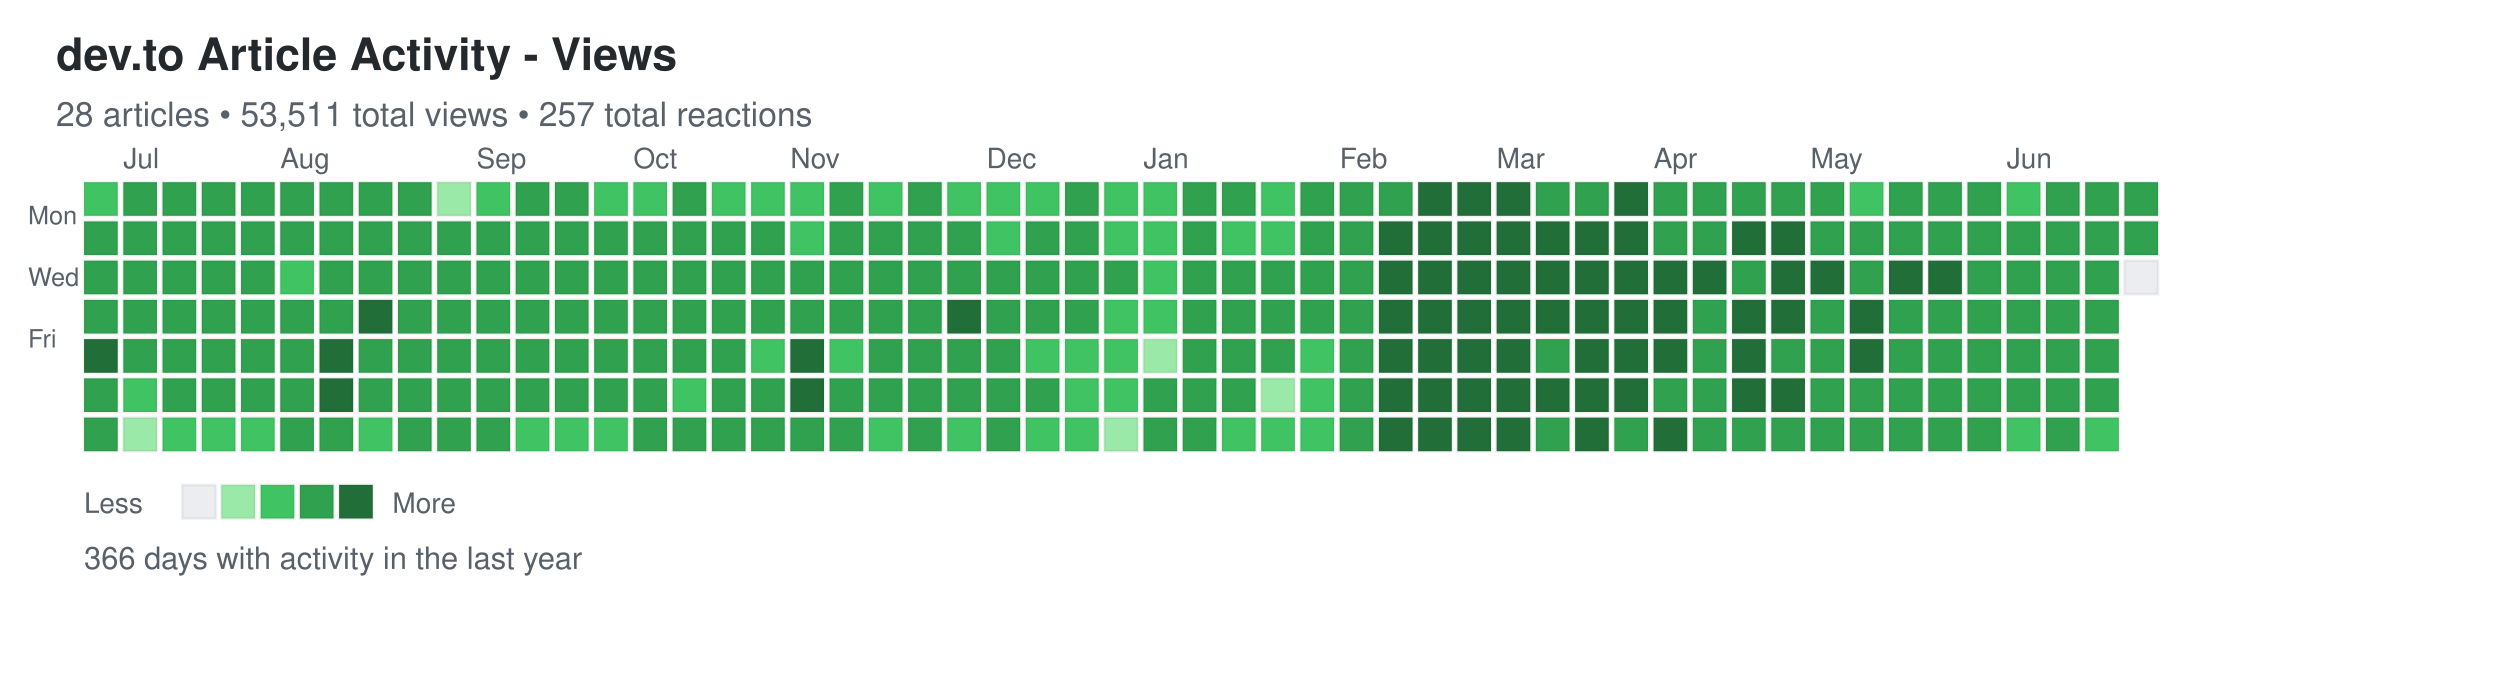
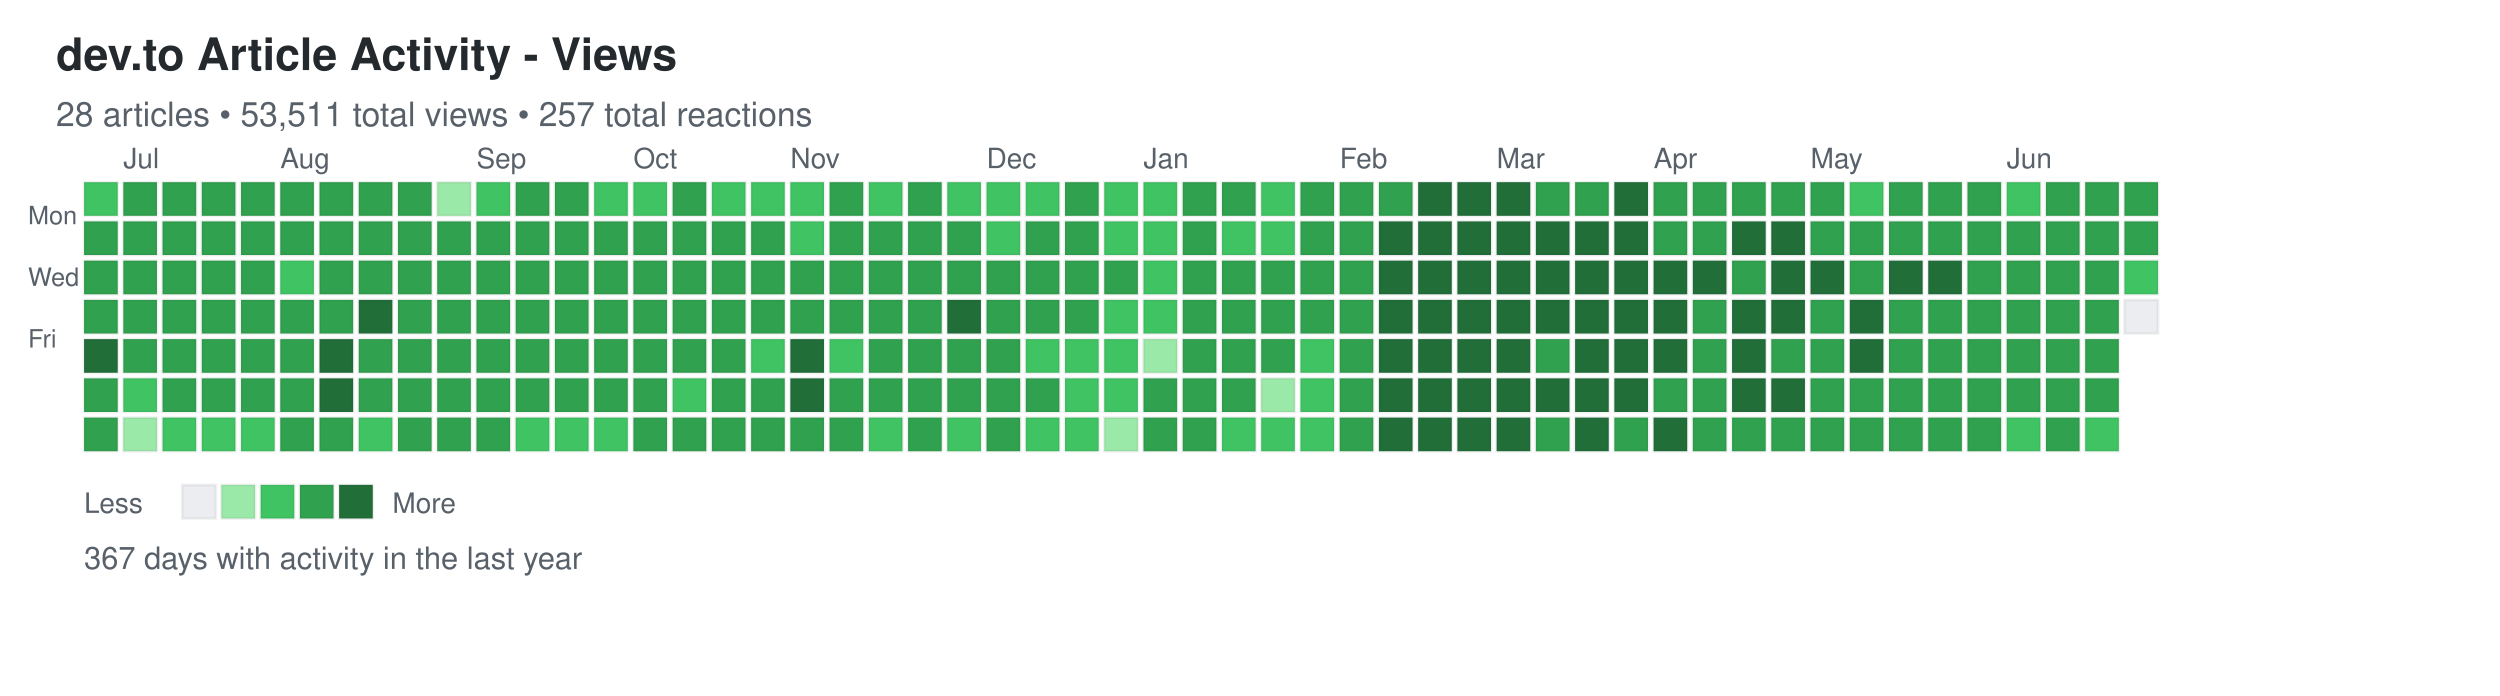
<svg xmlns="http://www.w3.org/2000/svg" width="892" height="248">
  <defs>
    <style>
.day { stroke: rgba(27,31,35,0.06); stroke-width: 1px; cursor: pointer; }
.day:hover { stroke: rgba(27,31,35,0.3); stroke-width: 2px; }
.month-label { font-family: -apple-system, BlinkMacSystemFont, "Segoe UI", Helvetica, Arial, sans-serif; font-size: 10px; fill: #586069; }
.day-label { font-family: -apple-system, BlinkMacSystemFont, "Segoe UI", Helvetica, Arial, sans-serif; font-size: 9px; fill: #586069; }
.title { font-family: -apple-system, BlinkMacSystemFont, "Segoe UI", Helvetica, Arial, sans-serif; font-size: 16px; font-weight: 600; fill: #24292e; }
.subtitle { font-family: -apple-system, BlinkMacSystemFont, "Segoe UI", Helvetica, Arial, sans-serif; font-size: 12px; fill: #586069; }
.stats { font-family: -apple-system, BlinkMacSystemFont, "Segoe UI", Helvetica, Arial, sans-serif; font-size: 11px; fill: #586069; }
.legend-text { font-family: -apple-system, BlinkMacSystemFont, "Segoe UI", Helvetica, Arial, sans-serif; font-size: 10px; fill: #586069; }
</style>
  </defs>
  <text x="20" y="25" class="title">dev.to Article Activity - Views</text>
  <text x="20" y="45" class="subtitle">28 articles • 53,511 total views • 257 total reactions</text>
  <text x="10" y="80" class="day-label">Mon</text>
  <text x="10" y="102" class="day-label">Wed</text>
  <text x="10" y="124" class="day-label">Fri</text>
  <rect x="30" y="65" width="12" height="12" fill="#40c463" class="day" data-date="2025-06-22" data-level="2" />
  <rect x="30" y="79" width="12" height="12" fill="#30a14e" class="day" data-date="2025-06-23" data-level="3" />
  <rect x="30" y="93" width="12" height="12" fill="#30a14e" class="day" data-date="2025-06-24" data-level="3" />
  <rect x="30" y="107" width="12" height="12" fill="#30a14e" class="day" data-date="2025-06-25" data-level="3" />
  <rect x="30" y="121" width="12" height="12" fill="#216e39" class="day" data-date="2025-06-26" data-level="4" />
  <rect x="30" y="135" width="12" height="12" fill="#30a14e" class="day" data-date="2025-06-27" data-level="3" />
  <rect x="30" y="149" width="12" height="12" fill="#30a14e" class="day" data-date="2025-06-28" data-level="3" />
  <rect x="44" y="65" width="12" height="12" fill="#30a14e" class="day" data-date="2025-06-29" data-level="3" />
  <rect x="44" y="79" width="12" height="12" fill="#30a14e" class="day" data-date="2025-06-30" data-level="3" />
  <rect x="44" y="93" width="12" height="12" fill="#30a14e" class="day" data-date="2025-07-01" data-level="3" />
  <rect x="44" y="107" width="12" height="12" fill="#30a14e" class="day" data-date="2025-07-02" data-level="3" />
  <rect x="44" y="121" width="12" height="12" fill="#30a14e" class="day" data-date="2025-07-03" data-level="3" />
  <rect x="44" y="135" width="12" height="12" fill="#40c463" class="day" data-date="2025-07-04" data-level="2" />
  <rect x="44" y="149" width="12" height="12" fill="#9be9a8" class="day" data-date="2025-07-05" data-level="1" />
  <rect x="58" y="65" width="12" height="12" fill="#30a14e" class="day" data-date="2025-07-06" data-level="3" />
  <rect x="58" y="79" width="12" height="12" fill="#30a14e" class="day" data-date="2025-07-07" data-level="3" />
  <rect x="58" y="93" width="12" height="12" fill="#30a14e" class="day" data-date="2025-07-08" data-level="3" />
  <rect x="58" y="107" width="12" height="12" fill="#30a14e" class="day" data-date="2025-07-09" data-level="3" />
  <rect x="58" y="121" width="12" height="12" fill="#30a14e" class="day" data-date="2025-07-10" data-level="3" />
  <rect x="58" y="135" width="12" height="12" fill="#30a14e" class="day" data-date="2025-07-11" data-level="3" />
  <rect x="58" y="149" width="12" height="12" fill="#40c463" class="day" data-date="2025-07-12" data-level="2" />
  <rect x="72" y="65" width="12" height="12" fill="#30a14e" class="day" data-date="2025-07-13" data-level="3" />
  <rect x="72" y="79" width="12" height="12" fill="#30a14e" class="day" data-date="2025-07-14" data-level="3" />
  <rect x="72" y="93" width="12" height="12" fill="#30a14e" class="day" data-date="2025-07-15" data-level="3" />
  <rect x="72" y="107" width="12" height="12" fill="#30a14e" class="day" data-date="2025-07-16" data-level="3" />
  <rect x="72" y="121" width="12" height="12" fill="#30a14e" class="day" data-date="2025-07-17" data-level="3" />
  <rect x="72" y="135" width="12" height="12" fill="#30a14e" class="day" data-date="2025-07-18" data-level="3" />
  <rect x="72" y="149" width="12" height="12" fill="#40c463" class="day" data-date="2025-07-19" data-level="2" />
  <rect x="86" y="65" width="12" height="12" fill="#30a14e" class="day" data-date="2025-07-20" data-level="3" />
  <rect x="86" y="79" width="12" height="12" fill="#30a14e" class="day" data-date="2025-07-21" data-level="3" />
  <rect x="86" y="93" width="12" height="12" fill="#30a14e" class="day" data-date="2025-07-22" data-level="3" />
  <rect x="86" y="107" width="12" height="12" fill="#30a14e" class="day" data-date="2025-07-23" data-level="3" />
  <rect x="86" y="121" width="12" height="12" fill="#30a14e" class="day" data-date="2025-07-24" data-level="3" />
  <rect x="86" y="135" width="12" height="12" fill="#30a14e" class="day" data-date="2025-07-25" data-level="3" />
  <rect x="86" y="149" width="12" height="12" fill="#40c463" class="day" data-date="2025-07-26" data-level="2" />
  <rect x="100" y="65" width="12" height="12" fill="#30a14e" class="day" data-date="2025-07-27" data-level="3" />
  <rect x="100" y="79" width="12" height="12" fill="#30a14e" class="day" data-date="2025-07-28" data-level="3" />
  <rect x="100" y="93" width="12" height="12" fill="#40c463" class="day" data-date="2025-07-29" data-level="2" />
  <rect x="100" y="107" width="12" height="12" fill="#30a14e" class="day" data-date="2025-07-30" data-level="3" />
  <rect x="100" y="121" width="12" height="12" fill="#30a14e" class="day" data-date="2025-07-31" data-level="3" />
  <rect x="100" y="135" width="12" height="12" fill="#30a14e" class="day" data-date="2025-08-01" data-level="3" />
  <rect x="100" y="149" width="12" height="12" fill="#30a14e" class="day" data-date="2025-08-02" data-level="3" />
  <rect x="114" y="65" width="12" height="12" fill="#30a14e" class="day" data-date="2025-08-03" data-level="3" />
  <rect x="114" y="79" width="12" height="12" fill="#30a14e" class="day" data-date="2025-08-04" data-level="3" />
  <rect x="114" y="93" width="12" height="12" fill="#30a14e" class="day" data-date="2025-08-05" data-level="3" />
  <rect x="114" y="107" width="12" height="12" fill="#30a14e" class="day" data-date="2025-08-06" data-level="3" />
  <rect x="114" y="121" width="12" height="12" fill="#216e39" class="day" data-date="2025-08-07" data-level="4" />
  <rect x="114" y="135" width="12" height="12" fill="#216e39" class="day" data-date="2025-08-08" data-level="4" />
  <rect x="114" y="149" width="12" height="12" fill="#30a14e" class="day" data-date="2025-08-09" data-level="3" />
  <rect x="128" y="65" width="12" height="12" fill="#30a14e" class="day" data-date="2025-08-10" data-level="3" />
  <rect x="128" y="79" width="12" height="12" fill="#30a14e" class="day" data-date="2025-08-11" data-level="3" />
  <rect x="128" y="93" width="12" height="12" fill="#30a14e" class="day" data-date="2025-08-12" data-level="3" />
  <rect x="128" y="107" width="12" height="12" fill="#216e39" class="day" data-date="2025-08-13" data-level="4" />
  <rect x="128" y="121" width="12" height="12" fill="#30a14e" class="day" data-date="2025-08-14" data-level="3" />
  <rect x="128" y="135" width="12" height="12" fill="#30a14e" class="day" data-date="2025-08-15" data-level="3" />
  <rect x="128" y="149" width="12" height="12" fill="#40c463" class="day" data-date="2025-08-16" data-level="2" />
  <rect x="142" y="65" width="12" height="12" fill="#30a14e" class="day" data-date="2025-08-17" data-level="3" />
  <rect x="142" y="79" width="12" height="12" fill="#30a14e" class="day" data-date="2025-08-18" data-level="3" />
  <rect x="142" y="93" width="12" height="12" fill="#30a14e" class="day" data-date="2025-08-19" data-level="3" />
  <rect x="142" y="107" width="12" height="12" fill="#30a14e" class="day" data-date="2025-08-20" data-level="3" />
  <rect x="142" y="121" width="12" height="12" fill="#30a14e" class="day" data-date="2025-08-21" data-level="3" />
  <rect x="142" y="135" width="12" height="12" fill="#30a14e" class="day" data-date="2025-08-22" data-level="3" />
  <rect x="142" y="149" width="12" height="12" fill="#30a14e" class="day" data-date="2025-08-23" data-level="3" />
  <rect x="156" y="65" width="12" height="12" fill="#9be9a8" class="day" data-date="2025-08-24" data-level="1" />
  <rect x="156" y="79" width="12" height="12" fill="#30a14e" class="day" data-date="2025-08-25" data-level="3" />
  <rect x="156" y="93" width="12" height="12" fill="#30a14e" class="day" data-date="2025-08-26" data-level="3" />
  <rect x="156" y="107" width="12" height="12" fill="#30a14e" class="day" data-date="2025-08-27" data-level="3" />
  <rect x="156" y="121" width="12" height="12" fill="#30a14e" class="day" data-date="2025-08-28" data-level="3" />
  <rect x="156" y="135" width="12" height="12" fill="#30a14e" class="day" data-date="2025-08-29" data-level="3" />
  <rect x="156" y="149" width="12" height="12" fill="#30a14e" class="day" data-date="2025-08-30" data-level="3" />
  <rect x="170" y="65" width="12" height="12" fill="#40c463" class="day" data-date="2025-08-31" data-level="2" />
  <rect x="170" y="79" width="12" height="12" fill="#30a14e" class="day" data-date="2025-09-01" data-level="3" />
  <rect x="170" y="93" width="12" height="12" fill="#30a14e" class="day" data-date="2025-09-02" data-level="3" />
  <rect x="170" y="107" width="12" height="12" fill="#30a14e" class="day" data-date="2025-09-03" data-level="3" />
  <rect x="170" y="121" width="12" height="12" fill="#30a14e" class="day" data-date="2025-09-04" data-level="3" />
  <rect x="170" y="135" width="12" height="12" fill="#30a14e" class="day" data-date="2025-09-05" data-level="3" />
  <rect x="170" y="149" width="12" height="12" fill="#30a14e" class="day" data-date="2025-09-06" data-level="3" />
  <rect x="184" y="65" width="12" height="12" fill="#30a14e" class="day" data-date="2025-09-07" data-level="3" />
  <rect x="184" y="79" width="12" height="12" fill="#30a14e" class="day" data-date="2025-09-08" data-level="3" />
  <rect x="184" y="93" width="12" height="12" fill="#30a14e" class="day" data-date="2025-09-09" data-level="3" />
  <rect x="184" y="107" width="12" height="12" fill="#30a14e" class="day" data-date="2025-09-10" data-level="3" />
  <rect x="184" y="121" width="12" height="12" fill="#30a14e" class="day" data-date="2025-09-11" data-level="3" />
  <rect x="184" y="135" width="12" height="12" fill="#30a14e" class="day" data-date="2025-09-12" data-level="3" />
  <rect x="184" y="149" width="12" height="12" fill="#40c463" class="day" data-date="2025-09-13" data-level="2" />
  <rect x="198" y="65" width="12" height="12" fill="#30a14e" class="day" data-date="2025-09-14" data-level="3" />
  <rect x="198" y="79" width="12" height="12" fill="#30a14e" class="day" data-date="2025-09-15" data-level="3" />
  <rect x="198" y="93" width="12" height="12" fill="#30a14e" class="day" data-date="2025-09-16" data-level="3" />
  <rect x="198" y="107" width="12" height="12" fill="#30a14e" class="day" data-date="2025-09-17" data-level="3" />
  <rect x="198" y="121" width="12" height="12" fill="#30a14e" class="day" data-date="2025-09-18" data-level="3" />
  <rect x="198" y="135" width="12" height="12" fill="#30a14e" class="day" data-date="2025-09-19" data-level="3" />
  <rect x="198" y="149" width="12" height="12" fill="#40c463" class="day" data-date="2025-09-20" data-level="2" />
  <rect x="212" y="65" width="12" height="12" fill="#40c463" class="day" data-date="2025-09-21" data-level="2" />
  <rect x="212" y="79" width="12" height="12" fill="#30a14e" class="day" data-date="2025-09-22" data-level="3" />
  <rect x="212" y="93" width="12" height="12" fill="#30a14e" class="day" data-date="2025-09-23" data-level="3" />
  <rect x="212" y="107" width="12" height="12" fill="#30a14e" class="day" data-date="2025-09-24" data-level="3" />
  <rect x="212" y="121" width="12" height="12" fill="#30a14e" class="day" data-date="2025-09-25" data-level="3" />
  <rect x="212" y="135" width="12" height="12" fill="#30a14e" class="day" data-date="2025-09-26" data-level="3" />
  <rect x="212" y="149" width="12" height="12" fill="#40c463" class="day" data-date="2025-09-27" data-level="2" />
  <rect x="226" y="65" width="12" height="12" fill="#40c463" class="day" data-date="2025-09-28" data-level="2" />
  <rect x="226" y="79" width="12" height="12" fill="#30a14e" class="day" data-date="2025-09-29" data-level="3" />
  <rect x="226" y="93" width="12" height="12" fill="#30a14e" class="day" data-date="2025-09-30" data-level="3" />
  <rect x="226" y="107" width="12" height="12" fill="#30a14e" class="day" data-date="2025-10-01" data-level="3" />
  <rect x="226" y="121" width="12" height="12" fill="#30a14e" class="day" data-date="2025-10-02" data-level="3" />
  <rect x="226" y="135" width="12" height="12" fill="#30a14e" class="day" data-date="2025-10-03" data-level="3" />
  <rect x="226" y="149" width="12" height="12" fill="#30a14e" class="day" data-date="2025-10-04" data-level="3" />
  <rect x="240" y="65" width="12" height="12" fill="#30a14e" class="day" data-date="2025-10-05" data-level="3" />
  <rect x="240" y="79" width="12" height="12" fill="#30a14e" class="day" data-date="2025-10-06" data-level="3" />
  <rect x="240" y="93" width="12" height="12" fill="#30a14e" class="day" data-date="2025-10-07" data-level="3" />
  <rect x="240" y="107" width="12" height="12" fill="#30a14e" class="day" data-date="2025-10-08" data-level="3" />
  <rect x="240" y="121" width="12" height="12" fill="#30a14e" class="day" data-date="2025-10-09" data-level="3" />
  <rect x="240" y="135" width="12" height="12" fill="#40c463" class="day" data-date="2025-10-10" data-level="2" />
  <rect x="240" y="149" width="12" height="12" fill="#30a14e" class="day" data-date="2025-10-11" data-level="3" />
  <rect x="254" y="65" width="12" height="12" fill="#40c463" class="day" data-date="2025-10-12" data-level="2" />
  <rect x="254" y="79" width="12" height="12" fill="#30a14e" class="day" data-date="2025-10-13" data-level="3" />
  <rect x="254" y="93" width="12" height="12" fill="#30a14e" class="day" data-date="2025-10-14" data-level="3" />
  <rect x="254" y="107" width="12" height="12" fill="#30a14e" class="day" data-date="2025-10-15" data-level="3" />
  <rect x="254" y="121" width="12" height="12" fill="#30a14e" class="day" data-date="2025-10-16" data-level="3" />
  <rect x="254" y="135" width="12" height="12" fill="#30a14e" class="day" data-date="2025-10-17" data-level="3" />
  <rect x="254" y="149" width="12" height="12" fill="#30a14e" class="day" data-date="2025-10-18" data-level="3" />
  <rect x="268" y="65" width="12" height="12" fill="#40c463" class="day" data-date="2025-10-19" data-level="2" />
  <rect x="268" y="79" width="12" height="12" fill="#30a14e" class="day" data-date="2025-10-20" data-level="3" />
  <rect x="268" y="93" width="12" height="12" fill="#30a14e" class="day" data-date="2025-10-21" data-level="3" />
  <rect x="268" y="107" width="12" height="12" fill="#30a14e" class="day" data-date="2025-10-22" data-level="3" />
  <rect x="268" y="121" width="12" height="12" fill="#40c463" class="day" data-date="2025-10-23" data-level="2" />
  <rect x="268" y="135" width="12" height="12" fill="#30a14e" class="day" data-date="2025-10-24" data-level="3" />
  <rect x="268" y="149" width="12" height="12" fill="#30a14e" class="day" data-date="2025-10-25" data-level="3" />
  <rect x="282" y="65" width="12" height="12" fill="#40c463" class="day" data-date="2025-10-26" data-level="2" />
  <rect x="282" y="79" width="12" height="12" fill="#40c463" class="day" data-date="2025-10-27" data-level="2" />
  <rect x="282" y="93" width="12" height="12" fill="#30a14e" class="day" data-date="2025-10-28" data-level="3" />
  <rect x="282" y="107" width="12" height="12" fill="#30a14e" class="day" data-date="2025-10-29" data-level="3" />
  <rect x="282" y="121" width="12" height="12" fill="#216e39" class="day" data-date="2025-10-30" data-level="4" />
  <rect x="282" y="135" width="12" height="12" fill="#216e39" class="day" data-date="2025-10-31" data-level="4" />
  <rect x="282" y="149" width="12" height="12" fill="#30a14e" class="day" data-date="2025-11-01" data-level="3" />
  <rect x="296" y="65" width="12" height="12" fill="#30a14e" class="day" data-date="2025-11-02" data-level="3" />
  <rect x="296" y="79" width="12" height="12" fill="#30a14e" class="day" data-date="2025-11-03" data-level="3" />
  <rect x="296" y="93" width="12" height="12" fill="#30a14e" class="day" data-date="2025-11-04" data-level="3" />
  <rect x="296" y="107" width="12" height="12" fill="#30a14e" class="day" data-date="2025-11-05" data-level="3" />
  <rect x="296" y="121" width="12" height="12" fill="#40c463" class="day" data-date="2025-11-06" data-level="2" />
  <rect x="296" y="135" width="12" height="12" fill="#30a14e" class="day" data-date="2025-11-07" data-level="3" />
  <rect x="296" y="149" width="12" height="12" fill="#30a14e" class="day" data-date="2025-11-08" data-level="3" />
  <rect x="310" y="65" width="12" height="12" fill="#40c463" class="day" data-date="2025-11-09" data-level="2" />
  <rect x="310" y="79" width="12" height="12" fill="#30a14e" class="day" data-date="2025-11-10" data-level="3" />
  <rect x="310" y="93" width="12" height="12" fill="#30a14e" class="day" data-date="2025-11-11" data-level="3" />
  <rect x="310" y="107" width="12" height="12" fill="#30a14e" class="day" data-date="2025-11-12" data-level="3" />
  <rect x="310" y="121" width="12" height="12" fill="#30a14e" class="day" data-date="2025-11-13" data-level="3" />
  <rect x="310" y="135" width="12" height="12" fill="#30a14e" class="day" data-date="2025-11-14" data-level="3" />
  <rect x="310" y="149" width="12" height="12" fill="#40c463" class="day" data-date="2025-11-15" data-level="2" />
  <rect x="324" y="65" width="12" height="12" fill="#30a14e" class="day" data-date="2025-11-16" data-level="3" />
  <rect x="324" y="79" width="12" height="12" fill="#30a14e" class="day" data-date="2025-11-17" data-level="3" />
  <rect x="324" y="93" width="12" height="12" fill="#30a14e" class="day" data-date="2025-11-18" data-level="3" />
  <rect x="324" y="107" width="12" height="12" fill="#30a14e" class="day" data-date="2025-11-19" data-level="3" />
  <rect x="324" y="121" width="12" height="12" fill="#30a14e" class="day" data-date="2025-11-20" data-level="3" />
  <rect x="324" y="135" width="12" height="12" fill="#30a14e" class="day" data-date="2025-11-21" data-level="3" />
  <rect x="324" y="149" width="12" height="12" fill="#30a14e" class="day" data-date="2025-11-22" data-level="3" />
  <rect x="338" y="65" width="12" height="12" fill="#40c463" class="day" data-date="2025-11-23" data-level="2" />
  <rect x="338" y="79" width="12" height="12" fill="#30a14e" class="day" data-date="2025-11-24" data-level="3" />
  <rect x="338" y="93" width="12" height="12" fill="#30a14e" class="day" data-date="2025-11-25" data-level="3" />
  <rect x="338" y="107" width="12" height="12" fill="#216e39" class="day" data-date="2025-11-26" data-level="4" />
  <rect x="338" y="121" width="12" height="12" fill="#30a14e" class="day" data-date="2025-11-27" data-level="3" />
  <rect x="338" y="135" width="12" height="12" fill="#30a14e" class="day" data-date="2025-11-28" data-level="3" />
  <rect x="338" y="149" width="12" height="12" fill="#40c463" class="day" data-date="2025-11-29" data-level="2" />
  <rect x="352" y="65" width="12" height="12" fill="#40c463" class="day" data-date="2025-11-30" data-level="2" />
  <rect x="352" y="79" width="12" height="12" fill="#40c463" class="day" data-date="2025-12-01" data-level="2" />
  <rect x="352" y="93" width="12" height="12" fill="#30a14e" class="day" data-date="2025-12-02" data-level="3" />
  <rect x="352" y="107" width="12" height="12" fill="#30a14e" class="day" data-date="2025-12-03" data-level="3" />
  <rect x="352" y="121" width="12" height="12" fill="#30a14e" class="day" data-date="2025-12-04" data-level="3" />
  <rect x="352" y="135" width="12" height="12" fill="#30a14e" class="day" data-date="2025-12-05" data-level="3" />
  <rect x="352" y="149" width="12" height="12" fill="#30a14e" class="day" data-date="2025-12-06" data-level="3" />
  <rect x="366" y="65" width="12" height="12" fill="#40c463" class="day" data-date="2025-12-07" data-level="2" />
  <rect x="366" y="79" width="12" height="12" fill="#30a14e" class="day" data-date="2025-12-08" data-level="3" />
  <rect x="366" y="93" width="12" height="12" fill="#30a14e" class="day" data-date="2025-12-09" data-level="3" />
  <rect x="366" y="107" width="12" height="12" fill="#30a14e" class="day" data-date="2025-12-10" data-level="3" />
  <rect x="366" y="121" width="12" height="12" fill="#40c463" class="day" data-date="2025-12-11" data-level="2" />
  <rect x="366" y="135" width="12" height="12" fill="#30a14e" class="day" data-date="2025-12-12" data-level="3" />
  <rect x="366" y="149" width="12" height="12" fill="#40c463" class="day" data-date="2025-12-13" data-level="2" />
  <rect x="380" y="65" width="12" height="12" fill="#30a14e" class="day" data-date="2025-12-14" data-level="3" />
  <rect x="380" y="79" width="12" height="12" fill="#30a14e" class="day" data-date="2025-12-15" data-level="3" />
  <rect x="380" y="93" width="12" height="12" fill="#30a14e" class="day" data-date="2025-12-16" data-level="3" />
  <rect x="380" y="107" width="12" height="12" fill="#30a14e" class="day" data-date="2025-12-17" data-level="3" />
  <rect x="380" y="121" width="12" height="12" fill="#40c463" class="day" data-date="2025-12-18" data-level="2" />
  <rect x="380" y="135" width="12" height="12" fill="#40c463" class="day" data-date="2025-12-19" data-level="2" />
  <rect x="380" y="149" width="12" height="12" fill="#40c463" class="day" data-date="2025-12-20" data-level="2" />
  <rect x="394" y="65" width="12" height="12" fill="#40c463" class="day" data-date="2025-12-21" data-level="2" />
  <rect x="394" y="79" width="12" height="12" fill="#40c463" class="day" data-date="2025-12-22" data-level="2" />
  <rect x="394" y="93" width="12" height="12" fill="#30a14e" class="day" data-date="2025-12-23" data-level="3" />
  <rect x="394" y="107" width="12" height="12" fill="#40c463" class="day" data-date="2025-12-24" data-level="2" />
  <rect x="394" y="121" width="12" height="12" fill="#40c463" class="day" data-date="2025-12-25" data-level="2" />
  <rect x="394" y="135" width="12" height="12" fill="#40c463" class="day" data-date="2025-12-26" data-level="2" />
  <rect x="394" y="149" width="12" height="12" fill="#9be9a8" class="day" data-date="2025-12-27" data-level="1" />
  <rect x="408" y="65" width="12" height="12" fill="#40c463" class="day" data-date="2025-12-28" data-level="2" />
  <rect x="408" y="79" width="12" height="12" fill="#40c463" class="day" data-date="2025-12-29" data-level="2" />
  <rect x="408" y="93" width="12" height="12" fill="#40c463" class="day" data-date="2025-12-30" data-level="2" />
  <rect x="408" y="107" width="12" height="12" fill="#40c463" class="day" data-date="2025-12-31" data-level="2" />
  <rect x="408" y="121" width="12" height="12" fill="#9be9a8" class="day" data-date="2026-01-01" data-level="1" />
  <rect x="408" y="135" width="12" height="12" fill="#30a14e" class="day" data-date="2026-01-02" data-level="3" />
  <rect x="408" y="149" width="12" height="12" fill="#30a14e" class="day" data-date="2026-01-03" data-level="3" />
  <rect x="422" y="65" width="12" height="12" fill="#30a14e" class="day" data-date="2026-01-04" data-level="3" />
  <rect x="422" y="79" width="12" height="12" fill="#30a14e" class="day" data-date="2026-01-05" data-level="3" />
  <rect x="422" y="93" width="12" height="12" fill="#30a14e" class="day" data-date="2026-01-06" data-level="3" />
  <rect x="422" y="107" width="12" height="12" fill="#30a14e" class="day" data-date="2026-01-07" data-level="3" />
  <rect x="422" y="121" width="12" height="12" fill="#30a14e" class="day" data-date="2026-01-08" data-level="3" />
  <rect x="422" y="135" width="12" height="12" fill="#30a14e" class="day" data-date="2026-01-09" data-level="3" />
  <rect x="422" y="149" width="12" height="12" fill="#30a14e" class="day" data-date="2026-01-10" data-level="3" />
  <rect x="436" y="65" width="12" height="12" fill="#30a14e" class="day" data-date="2026-01-11" data-level="3" />
  <rect x="436" y="79" width="12" height="12" fill="#40c463" class="day" data-date="2026-01-12" data-level="2" />
  <rect x="436" y="93" width="12" height="12" fill="#30a14e" class="day" data-date="2026-01-13" data-level="3" />
  <rect x="436" y="107" width="12" height="12" fill="#30a14e" class="day" data-date="2026-01-14" data-level="3" />
  <rect x="436" y="121" width="12" height="12" fill="#30a14e" class="day" data-date="2026-01-15" data-level="3" />
  <rect x="436" y="135" width="12" height="12" fill="#30a14e" class="day" data-date="2026-01-16" data-level="3" />
  <rect x="436" y="149" width="12" height="12" fill="#40c463" class="day" data-date="2026-01-17" data-level="2" />
  <rect x="450" y="65" width="12" height="12" fill="#40c463" class="day" data-date="2026-01-18" data-level="2" />
  <rect x="450" y="79" width="12" height="12" fill="#40c463" class="day" data-date="2026-01-19" data-level="2" />
  <rect x="450" y="93" width="12" height="12" fill="#30a14e" class="day" data-date="2026-01-20" data-level="3" />
  <rect x="450" y="107" width="12" height="12" fill="#30a14e" class="day" data-date="2026-01-21" data-level="3" />
  <rect x="450" y="121" width="12" height="12" fill="#30a14e" class="day" data-date="2026-01-22" data-level="3" />
  <rect x="450" y="135" width="12" height="12" fill="#9be9a8" class="day" data-date="2026-01-23" data-level="1" />
  <rect x="450" y="149" width="12" height="12" fill="#40c463" class="day" data-date="2026-01-24" data-level="2" />
  <rect x="464" y="65" width="12" height="12" fill="#30a14e" class="day" data-date="2026-01-25" data-level="3" />
  <rect x="464" y="79" width="12" height="12" fill="#30a14e" class="day" data-date="2026-01-26" data-level="3" />
  <rect x="464" y="93" width="12" height="12" fill="#30a14e" class="day" data-date="2026-01-27" data-level="3" />
  <rect x="464" y="107" width="12" height="12" fill="#30a14e" class="day" data-date="2026-01-28" data-level="3" />
  <rect x="464" y="121" width="12" height="12" fill="#40c463" class="day" data-date="2026-01-29" data-level="2" />
  <rect x="464" y="135" width="12" height="12" fill="#40c463" class="day" data-date="2026-01-30" data-level="2" />
  <rect x="464" y="149" width="12" height="12" fill="#40c463" class="day" data-date="2026-01-31" data-level="2" />
  <rect x="478" y="65" width="12" height="12" fill="#30a14e" class="day" data-date="2026-02-01" data-level="3" />
  <rect x="478" y="79" width="12" height="12" fill="#30a14e" class="day" data-date="2026-02-02" data-level="3" />
  <rect x="478" y="93" width="12" height="12" fill="#30a14e" class="day" data-date="2026-02-03" data-level="3" />
  <rect x="478" y="107" width="12" height="12" fill="#30a14e" class="day" data-date="2026-02-04" data-level="3" />
  <rect x="478" y="121" width="12" height="12" fill="#30a14e" class="day" data-date="2026-02-05" data-level="3" />
  <rect x="478" y="135" width="12" height="12" fill="#30a14e" class="day" data-date="2026-02-06" data-level="3" />
  <rect x="478" y="149" width="12" height="12" fill="#30a14e" class="day" data-date="2026-02-07" data-level="3" />
  <rect x="492" y="65" width="12" height="12" fill="#30a14e" class="day" data-date="2026-02-08" data-level="3" />
  <rect x="492" y="79" width="12" height="12" fill="#216e39" class="day" data-date="2026-02-09" data-level="4" />
  <rect x="492" y="93" width="12" height="12" fill="#216e39" class="day" data-date="2026-02-10" data-level="4" />
  <rect x="492" y="107" width="12" height="12" fill="#216e39" class="day" data-date="2026-02-11" data-level="4" />
  <rect x="492" y="121" width="12" height="12" fill="#216e39" class="day" data-date="2026-02-12" data-level="4" />
  <rect x="492" y="135" width="12" height="12" fill="#216e39" class="day" data-date="2026-02-13" data-level="4" />
  <rect x="492" y="149" width="12" height="12" fill="#216e39" class="day" data-date="2026-02-14" data-level="4" />
  <rect x="506" y="65" width="12" height="12" fill="#216e39" class="day" data-date="2026-02-15" data-level="4" />
  <rect x="506" y="79" width="12" height="12" fill="#216e39" class="day" data-date="2026-02-16" data-level="4" />
  <rect x="506" y="93" width="12" height="12" fill="#216e39" class="day" data-date="2026-02-17" data-level="4" />
  <rect x="506" y="107" width="12" height="12" fill="#216e39" class="day" data-date="2026-02-18" data-level="4" />
  <rect x="506" y="121" width="12" height="12" fill="#216e39" class="day" data-date="2026-02-19" data-level="4" />
  <rect x="506" y="135" width="12" height="12" fill="#216e39" class="day" data-date="2026-02-20" data-level="4" />
  <rect x="506" y="149" width="12" height="12" fill="#216e39" class="day" data-date="2026-02-21" data-level="4" />
  <rect x="520" y="65" width="12" height="12" fill="#216e39" class="day" data-date="2026-02-22" data-level="4" />
  <rect x="520" y="79" width="12" height="12" fill="#216e39" class="day" data-date="2026-02-23" data-level="4" />
  <rect x="520" y="93" width="12" height="12" fill="#216e39" class="day" data-date="2026-02-24" data-level="4" />
  <rect x="520" y="107" width="12" height="12" fill="#216e39" class="day" data-date="2026-02-25" data-level="4" />
  <rect x="520" y="121" width="12" height="12" fill="#216e39" class="day" data-date="2026-02-26" data-level="4" />
  <rect x="520" y="135" width="12" height="12" fill="#216e39" class="day" data-date="2026-02-27" data-level="4" />
  <rect x="520" y="149" width="12" height="12" fill="#216e39" class="day" data-date="2026-02-28" data-level="4" />
  <rect x="534" y="65" width="12" height="12" fill="#216e39" class="day" data-date="2026-03-01" data-level="4" />
  <rect x="534" y="79" width="12" height="12" fill="#216e39" class="day" data-date="2026-03-02" data-level="4" />
  <rect x="534" y="93" width="12" height="12" fill="#216e39" class="day" data-date="2026-03-03" data-level="4" />
  <rect x="534" y="107" width="12" height="12" fill="#216e39" class="day" data-date="2026-03-04" data-level="4" />
  <rect x="534" y="121" width="12" height="12" fill="#216e39" class="day" data-date="2026-03-05" data-level="4" />
  <rect x="534" y="135" width="12" height="12" fill="#216e39" class="day" data-date="2026-03-06" data-level="4" />
  <rect x="534" y="149" width="12" height="12" fill="#216e39" class="day" data-date="2026-03-07" data-level="4" />
  <rect x="548" y="65" width="12" height="12" fill="#30a14e" class="day" data-date="2026-03-08" data-level="3" />
  <rect x="548" y="79" width="12" height="12" fill="#216e39" class="day" data-date="2026-03-09" data-level="4" />
  <rect x="548" y="93" width="12" height="12" fill="#216e39" class="day" data-date="2026-03-10" data-level="4" />
  <rect x="548" y="107" width="12" height="12" fill="#216e39" class="day" data-date="2026-03-11" data-level="4" />
  <rect x="548" y="121" width="12" height="12" fill="#30a14e" class="day" data-date="2026-03-12" data-level="3" />
  <rect x="548" y="135" width="12" height="12" fill="#216e39" class="day" data-date="2026-03-13" data-level="4" />
  <rect x="548" y="149" width="12" height="12" fill="#30a14e" class="day" data-date="2026-03-14" data-level="3" />
  <rect x="562" y="65" width="12" height="12" fill="#30a14e" class="day" data-date="2026-03-15" data-level="3" />
  <rect x="562" y="79" width="12" height="12" fill="#216e39" class="day" data-date="2026-03-16" data-level="4" />
  <rect x="562" y="93" width="12" height="12" fill="#216e39" class="day" data-date="2026-03-17" data-level="4" />
  <rect x="562" y="107" width="12" height="12" fill="#216e39" class="day" data-date="2026-03-18" data-level="4" />
  <rect x="562" y="121" width="12" height="12" fill="#216e39" class="day" data-date="2026-03-19" data-level="4" />
  <rect x="562" y="135" width="12" height="12" fill="#216e39" class="day" data-date="2026-03-20" data-level="4" />
  <rect x="562" y="149" width="12" height="12" fill="#216e39" class="day" data-date="2026-03-21" data-level="4" />
  <rect x="576" y="65" width="12" height="12" fill="#216e39" class="day" data-date="2026-03-22" data-level="4" />
  <rect x="576" y="79" width="12" height="12" fill="#216e39" class="day" data-date="2026-03-23" data-level="4" />
  <rect x="576" y="93" width="12" height="12" fill="#216e39" class="day" data-date="2026-03-24" data-level="4" />
  <rect x="576" y="107" width="12" height="12" fill="#216e39" class="day" data-date="2026-03-25" data-level="4" />
  <rect x="576" y="121" width="12" height="12" fill="#216e39" class="day" data-date="2026-03-26" data-level="4" />
  <rect x="576" y="135" width="12" height="12" fill="#216e39" class="day" data-date="2026-03-27" data-level="4" />
  <rect x="576" y="149" width="12" height="12" fill="#30a14e" class="day" data-date="2026-03-28" data-level="3" />
  <rect x="590" y="65" width="12" height="12" fill="#30a14e" class="day" data-date="2026-03-29" data-level="3" />
  <rect x="590" y="79" width="12" height="12" fill="#30a14e" class="day" data-date="2026-03-30" data-level="3" />
  <rect x="590" y="93" width="12" height="12" fill="#216e39" class="day" data-date="2026-03-31" data-level="4" />
  <rect x="590" y="107" width="12" height="12" fill="#216e39" class="day" data-date="2026-04-01" data-level="4" />
  <rect x="590" y="121" width="12" height="12" fill="#216e39" class="day" data-date="2026-04-02" data-level="4" />
  <rect x="590" y="135" width="12" height="12" fill="#30a14e" class="day" data-date="2026-04-03" data-level="3" />
  <rect x="590" y="149" width="12" height="12" fill="#216e39" class="day" data-date="2026-04-04" data-level="4" />
  <rect x="604" y="65" width="12" height="12" fill="#30a14e" class="day" data-date="2026-04-05" data-level="3" />
  <rect x="604" y="79" width="12" height="12" fill="#30a14e" class="day" data-date="2026-04-06" data-level="3" />
  <rect x="604" y="93" width="12" height="12" fill="#216e39" class="day" data-date="2026-04-07" data-level="4" />
  <rect x="604" y="107" width="12" height="12" fill="#30a14e" class="day" data-date="2026-04-08" data-level="3" />
  <rect x="604" y="121" width="12" height="12" fill="#30a14e" class="day" data-date="2026-04-09" data-level="3" />
  <rect x="604" y="135" width="12" height="12" fill="#30a14e" class="day" data-date="2026-04-10" data-level="3" />
  <rect x="604" y="149" width="12" height="12" fill="#30a14e" class="day" data-date="2026-04-11" data-level="3" />
  <rect x="618" y="65" width="12" height="12" fill="#30a14e" class="day" data-date="2026-04-12" data-level="3" />
  <rect x="618" y="79" width="12" height="12" fill="#216e39" class="day" data-date="2026-04-13" data-level="4" />
  <rect x="618" y="93" width="12" height="12" fill="#30a14e" class="day" data-date="2026-04-14" data-level="3" />
  <rect x="618" y="107" width="12" height="12" fill="#216e39" class="day" data-date="2026-04-15" data-level="4" />
  <rect x="618" y="121" width="12" height="12" fill="#216e39" class="day" data-date="2026-04-16" data-level="4" />
  <rect x="618" y="135" width="12" height="12" fill="#216e39" class="day" data-date="2026-04-17" data-level="4" />
  <rect x="618" y="149" width="12" height="12" fill="#30a14e" class="day" data-date="2026-04-18" data-level="3" />
  <rect x="632" y="65" width="12" height="12" fill="#30a14e" class="day" data-date="2026-04-19" data-level="3" />
  <rect x="632" y="79" width="12" height="12" fill="#216e39" class="day" data-date="2026-04-20" data-level="4" />
  <rect x="632" y="93" width="12" height="12" fill="#216e39" class="day" data-date="2026-04-21" data-level="4" />
  <rect x="632" y="107" width="12" height="12" fill="#216e39" class="day" data-date="2026-04-22" data-level="4" />
  <rect x="632" y="121" width="12" height="12" fill="#30a14e" class="day" data-date="2026-04-23" data-level="3" />
  <rect x="632" y="135" width="12" height="12" fill="#216e39" class="day" data-date="2026-04-24" data-level="4" />
  <rect x="632" y="149" width="12" height="12" fill="#30a14e" class="day" data-date="2026-04-25" data-level="3" />
  <rect x="646" y="65" width="12" height="12" fill="#30a14e" class="day" data-date="2026-04-26" data-level="3" />
  <rect x="646" y="79" width="12" height="12" fill="#30a14e" class="day" data-date="2026-04-27" data-level="3" />
  <rect x="646" y="93" width="12" height="12" fill="#216e39" class="day" data-date="2026-04-28" data-level="4" />
  <rect x="646" y="107" width="12" height="12" fill="#30a14e" class="day" data-date="2026-04-29" data-level="3" />
  <rect x="646" y="121" width="12" height="12" fill="#30a14e" class="day" data-date="2026-04-30" data-level="3" />
  <rect x="646" y="135" width="12" height="12" fill="#30a14e" class="day" data-date="2026-05-01" data-level="3" />
  <rect x="646" y="149" width="12" height="12" fill="#30a14e" class="day" data-date="2026-05-02" data-level="3" />
  <rect x="660" y="65" width="12" height="12" fill="#40c463" class="day" data-date="2026-05-03" data-level="2" />
  <rect x="660" y="79" width="12" height="12" fill="#30a14e" class="day" data-date="2026-05-04" data-level="3" />
  <rect x="660" y="93" width="12" height="12" fill="#30a14e" class="day" data-date="2026-05-05" data-level="3" />
  <rect x="660" y="107" width="12" height="12" fill="#216e39" class="day" data-date="2026-05-06" data-level="4" />
  <rect x="660" y="121" width="12" height="12" fill="#216e39" class="day" data-date="2026-05-07" data-level="4" />
  <rect x="660" y="135" width="12" height="12" fill="#30a14e" class="day" data-date="2026-05-08" data-level="3" />
  <rect x="660" y="149" width="12" height="12" fill="#30a14e" class="day" data-date="2026-05-09" data-level="3" />
  <rect x="674" y="65" width="12" height="12" fill="#30a14e" class="day" data-date="2026-05-10" data-level="3" />
  <rect x="674" y="79" width="12" height="12" fill="#30a14e" class="day" data-date="2026-05-11" data-level="3" />
  <rect x="674" y="93" width="12" height="12" fill="#216e39" class="day" data-date="2026-05-12" data-level="4" />
  <rect x="674" y="107" width="12" height="12" fill="#30a14e" class="day" data-date="2026-05-13" data-level="3" />
  <rect x="674" y="121" width="12" height="12" fill="#30a14e" class="day" data-date="2026-05-14" data-level="3" />
  <rect x="674" y="135" width="12" height="12" fill="#30a14e" class="day" data-date="2026-05-15" data-level="3" />
  <rect x="674" y="149" width="12" height="12" fill="#30a14e" class="day" data-date="2026-05-16" data-level="3" />
  <rect x="688" y="65" width="12" height="12" fill="#30a14e" class="day" data-date="2026-05-17" data-level="3" />
  <rect x="688" y="79" width="12" height="12" fill="#30a14e" class="day" data-date="2026-05-18" data-level="3" />
  <rect x="688" y="93" width="12" height="12" fill="#216e39" class="day" data-date="2026-05-19" data-level="4" />
  <rect x="688" y="107" width="12" height="12" fill="#30a14e" class="day" data-date="2026-05-20" data-level="3" />
  <rect x="688" y="121" width="12" height="12" fill="#30a14e" class="day" data-date="2026-05-21" data-level="3" />
  <rect x="688" y="135" width="12" height="12" fill="#30a14e" class="day" data-date="2026-05-22" data-level="3" />
  <rect x="688" y="149" width="12" height="12" fill="#30a14e" class="day" data-date="2026-05-23" data-level="3" />
  <rect x="702" y="65" width="12" height="12" fill="#30a14e" class="day" data-date="2026-05-24" data-level="3" />
  <rect x="702" y="79" width="12" height="12" fill="#30a14e" class="day" data-date="2026-05-25" data-level="3" />
  <rect x="702" y="93" width="12" height="12" fill="#30a14e" class="day" data-date="2026-05-26" data-level="3" />
  <rect x="702" y="107" width="12" height="12" fill="#30a14e" class="day" data-date="2026-05-27" data-level="3" />
  <rect x="702" y="121" width="12" height="12" fill="#30a14e" class="day" data-date="2026-05-28" data-level="3" />
  <rect x="702" y="135" width="12" height="12" fill="#30a14e" class="day" data-date="2026-05-29" data-level="3" />
  <rect x="702" y="149" width="12" height="12" fill="#30a14e" class="day" data-date="2026-05-30" data-level="3" />
  <rect x="716" y="65" width="12" height="12" fill="#40c463" class="day" data-date="2026-05-31" data-level="2" />
  <rect x="716" y="79" width="12" height="12" fill="#30a14e" class="day" data-date="2026-06-01" data-level="3" />
  <rect x="716" y="93" width="12" height="12" fill="#30a14e" class="day" data-date="2026-06-02" data-level="3" />
  <rect x="716" y="107" width="12" height="12" fill="#30a14e" class="day" data-date="2026-06-03" data-level="3" />
  <rect x="716" y="121" width="12" height="12" fill="#30a14e" class="day" data-date="2026-06-04" data-level="3" />
  <rect x="716" y="135" width="12" height="12" fill="#30a14e" class="day" data-date="2026-06-05" data-level="3" />
  <rect x="716" y="149" width="12" height="12" fill="#40c463" class="day" data-date="2026-06-06" data-level="2" />
  <rect x="730" y="65" width="12" height="12" fill="#30a14e" class="day" data-date="2026-06-07" data-level="3" />
  <rect x="730" y="79" width="12" height="12" fill="#30a14e" class="day" data-date="2026-06-08" data-level="3" />
  <rect x="730" y="93" width="12" height="12" fill="#30a14e" class="day" data-date="2026-06-09" data-level="3" />
  <rect x="730" y="107" width="12" height="12" fill="#30a14e" class="day" data-date="2026-06-10" data-level="3" />
  <rect x="730" y="121" width="12" height="12" fill="#30a14e" class="day" data-date="2026-06-11" data-level="3" />
  <rect x="730" y="135" width="12" height="12" fill="#30a14e" class="day" data-date="2026-06-12" data-level="3" />
  <rect x="730" y="149" width="12" height="12" fill="#30a14e" class="day" data-date="2026-06-13" data-level="3" />
  <rect x="744" y="65" width="12" height="12" fill="#30a14e" class="day" data-date="2026-06-14" data-level="3" />
  <rect x="744" y="79" width="12" height="12" fill="#30a14e" class="day" data-date="2026-06-15" data-level="3" />
  <rect x="744" y="93" width="12" height="12" fill="#30a14e" class="day" data-date="2026-06-16" data-level="3" />
  <rect x="744" y="107" width="12" height="12" fill="#30a14e" class="day" data-date="2026-06-17" data-level="3" />
  <rect x="744" y="121" width="12" height="12" fill="#30a14e" class="day" data-date="2026-06-18" data-level="3" />
  <rect x="744" y="135" width="12" height="12" fill="#30a14e" class="day" data-date="2026-06-19" data-level="3" />
  <rect x="744" y="149" width="12" height="12" fill="#40c463" class="day" data-date="2026-06-20" data-level="2" />
  <rect x="758" y="65" width="12" height="12" fill="#30a14e" class="day" data-date="2026-06-21" data-level="3" />
  <rect x="758" y="79" width="12" height="12" fill="#30a14e" class="day" data-date="2026-06-22" data-level="3" />
-   <rect x="758" y="93" width="12" height="12" fill="#ebedf0" class="day" data-date="2026-06-23" data-level="0" />
+   <rect x="758" y="93" width="12" height="12" fill="#40c463" class="day" data-date="2026-06-23" data-level="2" />
+   <rect x="758" y="107" width="12" height="12" fill="#ebedf0" class="day" data-date="2026-06-24" data-level="0" />
  <text x="44" y="60" class="month-label">Jul</text>
  <text x="100" y="60" class="month-label">Aug</text>
  <text x="170" y="60" class="month-label">Sep</text>
  <text x="226" y="60" class="month-label">Oct</text>
  <text x="282" y="60" class="month-label">Nov</text>
  <text x="352" y="60" class="month-label">Dec</text>
  <text x="408" y="60" class="month-label">Jan</text>
  <text x="478" y="60" class="month-label">Feb</text>
  <text x="534" y="60" class="month-label">Mar</text>
  <text x="590" y="60" class="month-label">Apr</text>
  <text x="646" y="60" class="month-label">May</text>
  <text x="716" y="60" class="month-label">Jun</text>
  <text x="30" y="183" class="legend-text">Less</text>
  <rect x="65" y="173" width="12" height="12" fill="#ebedf0" class="day" />
  <rect x="79" y="173" width="12" height="12" fill="#9be9a8" class="day" />
  <rect x="93" y="173" width="12" height="12" fill="#40c463" class="day" />
  <rect x="107" y="173" width="12" height="12" fill="#30a14e" class="day" />
  <rect x="121" y="173" width="12" height="12" fill="#216e39" class="day" />
  <text x="140" y="183" class="legend-text">More</text>
-   <text x="30" y="203" class="stats">366 days with activity in the last year</text>
+   <text x="30" y="203" class="stats">367 days with activity in the last year</text>
</svg>
